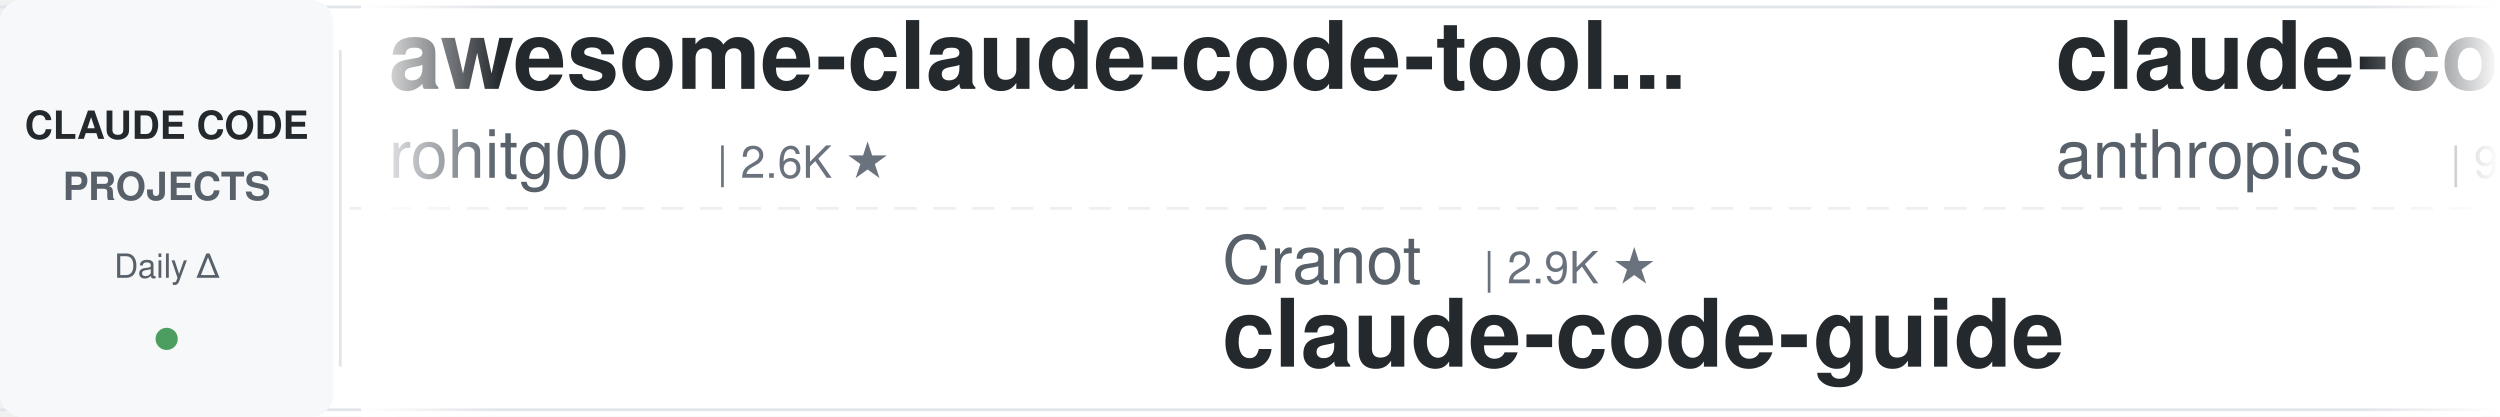
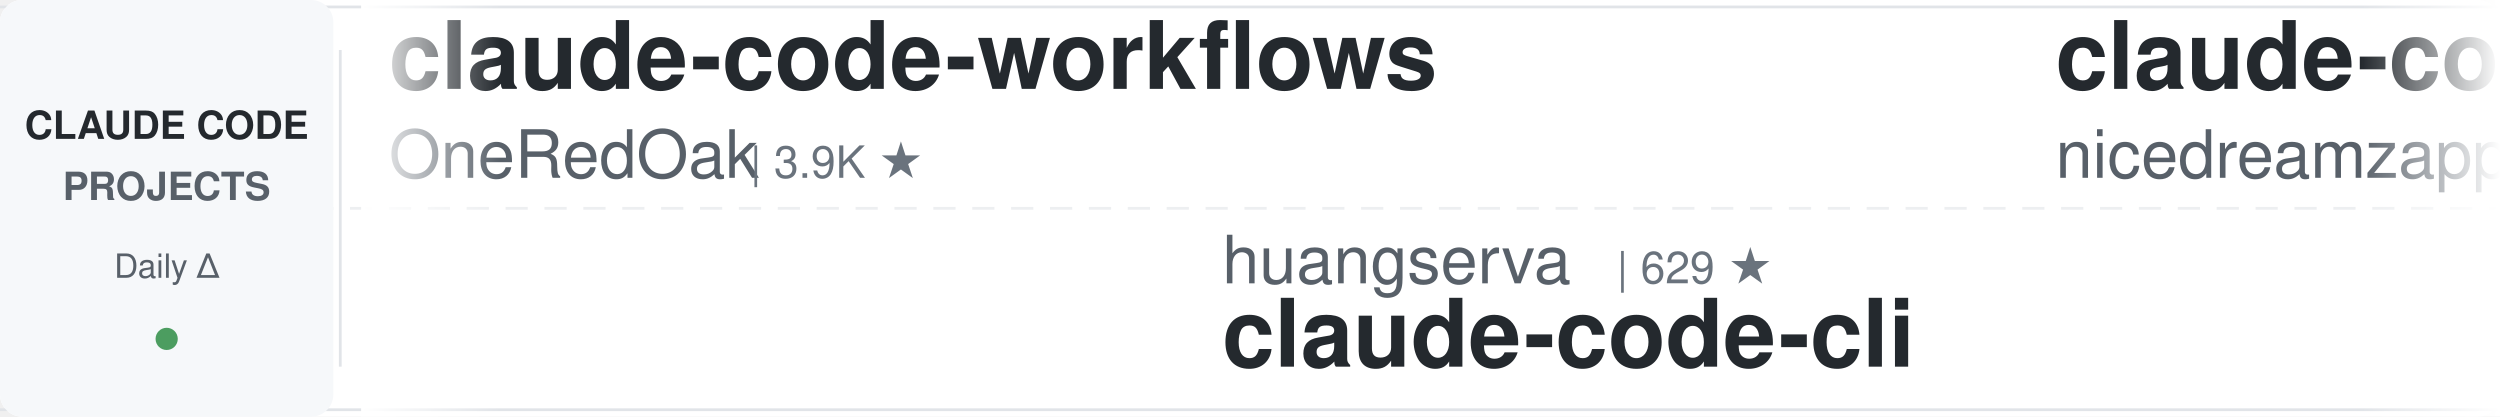
<svg xmlns="http://www.w3.org/2000/svg" width="900" height="150">
  <defs>
    <linearGradient id="leftFade" x1="0%" y1="0%" x2="100%" y2="0%">
      <stop offset="0%" style="stop-color:#ffffff;stop-opacity:1" />
      <stop offset="100%" style="stop-color:#ffffff;stop-opacity:0" />
    </linearGradient>
    <linearGradient id="rightFade" x1="0%" y1="0%" x2="100%" y2="0%">
      <stop offset="0%" style="stop-color:#ffffff;stop-opacity:0" />
      <stop offset="100%" style="stop-color:#ffffff;stop-opacity:1" />
    </linearGradient>
  </defs>
  <rect width="900" height="150" fill="#ffffff" rx="8" />
  <rect x="0" y="2" width="900" height="1" fill="#e1e4e8" />
  <rect x="0" y="147" width="900" height="1" fill="#e1e4e8" />
  <line x1="0" y1="75" x2="900" y2="75" stroke="#e1e4e8" stroke-width="1" stroke-dasharray="8 6" opacity="0.6" />
  <rect x="0" y="0" width="120" height="150" fill="#f6f8fa" rx="8" />
  <text x="60" y="50" font-family="-apple-system, BlinkMacSystemFont, 'Segoe UI', Helvetica, Arial, sans-serif" font-size="14" font-weight="600" fill="#24292e" text-anchor="middle">CLAUDE CODE</text>
  <text x="60" y="72" font-family="-apple-system, BlinkMacSystemFont, 'Segoe UI', Helvetica, Arial, sans-serif" font-size="14" font-weight="600" fill="#586069" text-anchor="middle">PROJECTS</text>
  <text x="60" y="100" font-family="-apple-system, BlinkMacSystemFont, 'Segoe UI', Helvetica, Arial, sans-serif" font-size="12" font-weight="500" fill="#586069" text-anchor="middle">Daily Δ</text>
  <circle cx="60" cy="122" r="4" fill="#22863a" opacity="0.8" />
  <rect x="122" y="18" width="1" height="114" fill="#e1e4e8" />
  <clipPath id="tickerClip">
    <rect x="130" y="0" width="770" height="150" />
  </clipPath>
  <g clip-path="url(#tickerClip)">
    <g id="tickerItems">
      <animateTransform attributeName="transform" attributeType="XML" type="translate" from="0 0" to="-3000 0" dur="54s" repeatCount="indefinite" />
      <g transform="translate(0, 0)">
+         <text x="140" y="32" font-family="-apple-system, BlinkMacSystemFont, 'Segoe UI', Helvetica, Arial, sans-serif" font-size="34" font-weight="600" fill="#24292e">claude-code-workflows</text>
+         <text x="140" y="64" font-family="-apple-system, BlinkMacSystemFont, 'Segoe UI', Helvetica, Arial, sans-serif" font-size="24" font-weight="400" fill="#586069">OneRedOak</text>
+         <text x="270" y="64" font-family="-apple-system, BlinkMacSystemFont, 'Segoe UI', Helvetica, Arial, sans-serif" font-size="16" font-weight="500" fill="#6a737d">| 3.9K ★</text>
+       </g>
+       <g transform="translate(300, 0)">
+         <text x="140" y="102" font-family="-apple-system, BlinkMacSystemFont, 'Segoe UI', Helvetica, Arial, sans-serif" font-size="24" font-weight="400" fill="#586069">huangserva</text>
+         <text x="282" y="102" font-family="-apple-system, BlinkMacSystemFont, 'Segoe UI', Helvetica, Arial, sans-serif" font-size="16" font-weight="500" fill="#6a737d">| 629 ★</text>
+         <text x="140" y="132" font-family="-apple-system, BlinkMacSystemFont, 'Segoe UI', Helvetica, Arial, sans-serif" font-size="34" font-weight="600" fill="#24292e">claude-code-cli</text>
+       </g>
+       <g transform="translate(600, 0)">
+         <text x="140" y="32" font-family="-apple-system, BlinkMacSystemFont, 'Segoe UI', Helvetica, Arial, sans-serif" font-size="34" font-weight="600" fill="#24292e">claude-code-local</text>
+         <text x="140" y="64" font-family="-apple-system, BlinkMacSystemFont, 'Segoe UI', Helvetica, Arial, sans-serif" font-size="24" font-weight="400" fill="#586069">nicedreamzapp</text>
+         <text x="318" y="64" font-family="-apple-system, BlinkMacSystemFont, 'Segoe UI', Helvetica, Arial, sans-serif" font-size="16" font-weight="500" fill="#6a737d">| 3.3K ★</text>
+       </g>
+       <g transform="translate(900, 0)">
+         <text x="140" y="102" font-family="-apple-system, BlinkMacSystemFont, 'Segoe UI', Helvetica, Arial, sans-serif" font-size="24" font-weight="400" fill="#586069">anthropics</text>
+         <text x="282" y="102" font-family="-apple-system, BlinkMacSystemFont, 'Segoe UI', Helvetica, Arial, sans-serif" font-size="16" font-weight="500" fill="#6a737d">| 8.9K ★</text>
+         <text x="140" y="132" font-family="-apple-system, BlinkMacSystemFont, 'Segoe UI', Helvetica, Arial, sans-serif" font-size="34" font-weight="600" fill="#24292e">claude-code-action</text>
+       </g>
+       <g transform="translate(1200, 0)">
+         <text x="140" y="32" font-family="-apple-system, BlinkMacSystemFont, 'Segoe UI', Helvetica, Arial, sans-serif" font-size="34" font-weight="600" fill="#24292e">claude-code-showcase</text>
+         <text x="140" y="64" font-family="-apple-system, BlinkMacSystemFont, 'Segoe UI', Helvetica, Arial, sans-serif" font-size="24" font-weight="400" fill="#586069">ChrisWiles</text>
+         <text x="282" y="64" font-family="-apple-system, BlinkMacSystemFont, 'Segoe UI', Helvetica, Arial, sans-serif" font-size="16" font-weight="500" fill="#6a737d">| 6.1K ★</text>
+       </g>
+       <g transform="translate(1500, 0)">
+         <text x="140" y="102" font-family="-apple-system, BlinkMacSystemFont, 'Segoe UI', Helvetica, Arial, sans-serif" font-size="24" font-weight="400" fill="#586069">zebbern</text>
+         <text x="246" y="102" font-family="-apple-system, BlinkMacSystemFont, 'Segoe UI', Helvetica, Arial, sans-serif" font-size="16" font-weight="500" fill="#6a737d">| 4.6K ★</text>
+         <text x="140" y="132" font-family="-apple-system, BlinkMacSystemFont, 'Segoe UI', Helvetica, Arial, sans-serif" font-size="34" font-weight="600" fill="#24292e">claude-code-guide</text>
+       </g>
+       <g transform="translate(1800, 0)">
        <text x="140" y="32" font-family="-apple-system, BlinkMacSystemFont, 'Segoe UI', Helvetica, Arial, sans-serif" font-size="34" font-weight="600" fill="#24292e">awesome-claude-code-tool...</text>
        <text x="140" y="64" font-family="-apple-system, BlinkMacSystemFont, 'Segoe UI', Helvetica, Arial, sans-serif" font-size="24" font-weight="400" fill="#586069">rohitg00</text>
        <text x="258" y="64" font-family="-apple-system, BlinkMacSystemFont, 'Segoe UI', Helvetica, Arial, sans-serif" font-size="16" font-weight="500" fill="#6a737d">| 2.6K ★</text>
      </g>
-       <g transform="translate(300, 0)">
-         <text x="140" y="102" font-family="-apple-system, BlinkMacSystemFont, 'Segoe UI', Helvetica, Arial, sans-serif" font-size="24" font-weight="400" fill="#586069">Cranot</text>
-         <text x="234" y="102" font-family="-apple-system, BlinkMacSystemFont, 'Segoe UI', Helvetica, Arial, sans-serif" font-size="16" font-weight="500" fill="#6a737d">| 2.9K ★</text>
-         <text x="140" y="132" font-family="-apple-system, BlinkMacSystemFont, 'Segoe UI', Helvetica, Arial, sans-serif" font-size="34" font-weight="600" fill="#24292e">claude-code-guide</text>
+       <g transform="translate(2100, 0)">
+         <text x="140" y="102" font-family="-apple-system, BlinkMacSystemFont, 'Segoe UI', Helvetica, Arial, sans-serif" font-size="24" font-weight="400" fill="#586069">Chachamaru127</text>
+         <text x="318" y="102" font-family="-apple-system, BlinkMacSystemFont, 'Segoe UI', Helvetica, Arial, sans-serif" font-size="16" font-weight="500" fill="#6a737d">| 3.1K ★</text>
+         <text x="140" y="132" font-family="-apple-system, BlinkMacSystemFont, 'Segoe UI', Helvetica, Arial, sans-serif" font-size="34" font-weight="600" fill="#24292e">claude-code-harness</text>
      </g>
-       <g transform="translate(600, 0)">
-         <text x="140" y="32" font-family="-apple-system, BlinkMacSystemFont, 'Segoe UI', Helvetica, Arial, sans-serif" font-size="34" font-weight="600" fill="#24292e">claude-code-base-action</text>
-         <text x="140" y="64" font-family="-apple-system, BlinkMacSystemFont, 'Segoe UI', Helvetica, Arial, sans-serif" font-size="24" font-weight="400" fill="#586069">anthropics</text>
-         <text x="282" y="64" font-family="-apple-system, BlinkMacSystemFont, 'Segoe UI', Helvetica, Arial, sans-serif" font-size="16" font-weight="500" fill="#6a737d">| 985 ★</text>
+       <g transform="translate(2400, 0)">
+         <text x="140" y="32" font-family="-apple-system, BlinkMacSystemFont, 'Segoe UI', Helvetica, Arial, sans-serif" font-size="34" font-weight="600" fill="#24292e">edmunds-claude-code</text>
+         <text x="140" y="64" font-family="-apple-system, BlinkMacSystemFont, 'Segoe UI', Helvetica, Arial, sans-serif" font-size="24" font-weight="400" fill="#586069">edmund-io</text>
+         <text x="270" y="64" font-family="-apple-system, BlinkMacSystemFont, 'Segoe UI', Helvetica, Arial, sans-serif" font-size="16" font-weight="500" fill="#6a737d">| 1.5K ★</text>
      </g>
-       <g transform="translate(900, 0)">
-         <text x="140" y="102" font-family="-apple-system, BlinkMacSystemFont, 'Segoe UI', Helvetica, Arial, sans-serif" font-size="24" font-weight="400" fill="#586069">luyao618</text>
-         <text x="258" y="102" font-family="-apple-system, BlinkMacSystemFont, 'Segoe UI', Helvetica, Arial, sans-serif" font-size="16" font-weight="500" fill="#6a737d">| 1.7K ★</text>
-         <text x="140" y="132" font-family="-apple-system, BlinkMacSystemFont, 'Segoe UI', Helvetica, Arial, sans-serif" font-size="34" font-weight="600" fill="#24292e">Claude-Code-Source-Study</text>
-       </g>
-       <g transform="translate(1200, 0)">
-         <text x="140" y="32" font-family="-apple-system, BlinkMacSystemFont, 'Segoe UI', Helvetica, Arial, sans-serif" font-size="34" font-weight="600" fill="#24292e">Open-ClaudeCode</text>
-         <text x="140" y="64" font-family="-apple-system, BlinkMacSystemFont, 'Segoe UI', Helvetica, Arial, sans-serif" font-size="24" font-weight="400" fill="#586069">LING71671</text>
-         <text x="270" y="64" font-family="-apple-system, BlinkMacSystemFont, 'Segoe UI', Helvetica, Arial, sans-serif" font-size="16" font-weight="500" fill="#6a737d">| 950 ★</text>
-       </g>
-       <g transform="translate(1500, 0)">
+       <g transform="translate(2700, 0)">
        <text x="140" y="102" font-family="-apple-system, BlinkMacSystemFont, 'Segoe UI', Helvetica, Arial, sans-serif" font-size="24" font-weight="400" fill="#586069">darcyegb</text>
        <text x="258" y="102" font-family="-apple-system, BlinkMacSystemFont, 'Segoe UI', Helvetica, Arial, sans-serif" font-size="16" font-weight="500" fill="#6a737d">| 763 ★</text>
        <text x="140" y="132" font-family="-apple-system, BlinkMacSystemFont, 'Segoe UI', Helvetica, Arial, sans-serif" font-size="34" font-weight="600" fill="#24292e">ClaudeCodeAgents</text>
      </g>
-       <g transform="translate(1800, 0)">
-         <text x="140" y="32" font-family="-apple-system, BlinkMacSystemFont, 'Segoe UI', Helvetica, Arial, sans-serif" font-size="34" font-weight="600" fill="#24292e">claude-code-transcripts</text>
-         <text x="140" y="64" font-family="-apple-system, BlinkMacSystemFont, 'Segoe UI', Helvetica, Arial, sans-serif" font-size="24" font-weight="400" fill="#586069">simonw</text>
-         <text x="234" y="64" font-family="-apple-system, BlinkMacSystemFont, 'Segoe UI', Helvetica, Arial, sans-serif" font-size="16" font-weight="500" fill="#6a737d">| 1.7K ★</text>
-       </g>
-       <g transform="translate(2100, 0)">
-         <text x="140" y="102" font-family="-apple-system, BlinkMacSystemFont, 'Segoe UI', Helvetica, Arial, sans-serif" font-size="24" font-weight="400" fill="#586069">AICoderTudou</text>
-         <text x="306" y="102" font-family="-apple-system, BlinkMacSystemFont, 'Segoe UI', Helvetica, Arial, sans-serif" font-size="16" font-weight="500" fill="#6a737d">| 493 ★</text>
-         <text x="140" y="132" font-family="-apple-system, BlinkMacSystemFont, 'Segoe UI', Helvetica, Arial, sans-serif" font-size="34" font-weight="600" fill="#24292e">claude-code-tudou</text>
-       </g>
-       <g transform="translate(2400, 0)">
-         <text x="140" y="32" font-family="-apple-system, BlinkMacSystemFont, 'Segoe UI', Helvetica, Arial, sans-serif" font-size="34" font-weight="600" fill="#24292e">oh-my-claudecode</text>
-         <text x="140" y="64" font-family="-apple-system, BlinkMacSystemFont, 'Segoe UI', Helvetica, Arial, sans-serif" font-size="24" font-weight="400" fill="#586069">Yeachan-Heo</text>
-         <text x="294" y="64" font-family="-apple-system, BlinkMacSystemFont, 'Segoe UI', Helvetica, Arial, sans-serif" font-size="16" font-weight="500" fill="#6a737d">| 39.2K ★</text>
-       </g>
-       <g transform="translate(2700, 0)">
-         <text x="140" y="102" font-family="-apple-system, BlinkMacSystemFont, 'Segoe UI', Helvetica, Arial, sans-serif" font-size="24" font-weight="400" fill="#586069">lintsinghua</text>
-         <text x="294" y="102" font-family="-apple-system, BlinkMacSystemFont, 'Segoe UI', Helvetica, Arial, sans-serif" font-size="16" font-weight="500" fill="#6a737d">| 4.2K ★</text>
-         <text x="140" y="132" font-family="-apple-system, BlinkMacSystemFont, 'Segoe UI', Helvetica, Arial, sans-serif" font-size="34" font-weight="600" fill="#24292e">claude-code-book</text>
-       </g>
      <g transform="translate(3000, 0)">
-         <text x="140" y="32" font-family="-apple-system, BlinkMacSystemFont, 'Segoe UI', Helvetica, Arial, sans-serif" font-size="34" font-weight="600" fill="#24292e">awesome-claude-code-tool...</text>
-         <text x="140" y="64" font-family="-apple-system, BlinkMacSystemFont, 'Segoe UI', Helvetica, Arial, sans-serif" font-size="24" font-weight="400" fill="#586069">rohitg00</text>
-         <text x="258" y="64" font-family="-apple-system, BlinkMacSystemFont, 'Segoe UI', Helvetica, Arial, sans-serif" font-size="16" font-weight="500" fill="#6a737d">| 2.6K ★</text>
+         <text x="140" y="32" font-family="-apple-system, BlinkMacSystemFont, 'Segoe UI', Helvetica, Arial, sans-serif" font-size="34" font-weight="600" fill="#24292e">claude-code-workflows</text>
+         <text x="140" y="64" font-family="-apple-system, BlinkMacSystemFont, 'Segoe UI', Helvetica, Arial, sans-serif" font-size="24" font-weight="400" fill="#586069">OneRedOak</text>
+         <text x="270" y="64" font-family="-apple-system, BlinkMacSystemFont, 'Segoe UI', Helvetica, Arial, sans-serif" font-size="16" font-weight="500" fill="#6a737d">| 3.9K ★</text>
      </g>
      <g transform="translate(3300, 0)">
-         <text x="140" y="102" font-family="-apple-system, BlinkMacSystemFont, 'Segoe UI', Helvetica, Arial, sans-serif" font-size="24" font-weight="400" fill="#586069">Cranot</text>
-         <text x="234" y="102" font-family="-apple-system, BlinkMacSystemFont, 'Segoe UI', Helvetica, Arial, sans-serif" font-size="16" font-weight="500" fill="#6a737d">| 2.9K ★</text>
-         <text x="140" y="132" font-family="-apple-system, BlinkMacSystemFont, 'Segoe UI', Helvetica, Arial, sans-serif" font-size="34" font-weight="600" fill="#24292e">claude-code-guide</text>
+         <text x="140" y="102" font-family="-apple-system, BlinkMacSystemFont, 'Segoe UI', Helvetica, Arial, sans-serif" font-size="24" font-weight="400" fill="#586069">huangserva</text>
+         <text x="282" y="102" font-family="-apple-system, BlinkMacSystemFont, 'Segoe UI', Helvetica, Arial, sans-serif" font-size="16" font-weight="500" fill="#6a737d">| 629 ★</text>
+         <text x="140" y="132" font-family="-apple-system, BlinkMacSystemFont, 'Segoe UI', Helvetica, Arial, sans-serif" font-size="34" font-weight="600" fill="#24292e">claude-code-cli</text>
      </g>
      <g transform="translate(3600, 0)">
-         <text x="140" y="32" font-family="-apple-system, BlinkMacSystemFont, 'Segoe UI', Helvetica, Arial, sans-serif" font-size="34" font-weight="600" fill="#24292e">claude-code-base-action</text>
-         <text x="140" y="64" font-family="-apple-system, BlinkMacSystemFont, 'Segoe UI', Helvetica, Arial, sans-serif" font-size="24" font-weight="400" fill="#586069">anthropics</text>
-         <text x="282" y="64" font-family="-apple-system, BlinkMacSystemFont, 'Segoe UI', Helvetica, Arial, sans-serif" font-size="16" font-weight="500" fill="#6a737d">| 985 ★</text>
+         <text x="140" y="32" font-family="-apple-system, BlinkMacSystemFont, 'Segoe UI', Helvetica, Arial, sans-serif" font-size="34" font-weight="600" fill="#24292e">claude-code-local</text>
+         <text x="140" y="64" font-family="-apple-system, BlinkMacSystemFont, 'Segoe UI', Helvetica, Arial, sans-serif" font-size="24" font-weight="400" fill="#586069">nicedreamzapp</text>
+         <text x="318" y="64" font-family="-apple-system, BlinkMacSystemFont, 'Segoe UI', Helvetica, Arial, sans-serif" font-size="16" font-weight="500" fill="#6a737d">| 3.3K ★</text>
      </g>
      <g transform="translate(3900, 0)">
-         <text x="140" y="102" font-family="-apple-system, BlinkMacSystemFont, 'Segoe UI', Helvetica, Arial, sans-serif" font-size="24" font-weight="400" fill="#586069">luyao618</text>
-         <text x="258" y="102" font-family="-apple-system, BlinkMacSystemFont, 'Segoe UI', Helvetica, Arial, sans-serif" font-size="16" font-weight="500" fill="#6a737d">| 1.7K ★</text>
-         <text x="140" y="132" font-family="-apple-system, BlinkMacSystemFont, 'Segoe UI', Helvetica, Arial, sans-serif" font-size="34" font-weight="600" fill="#24292e">Claude-Code-Source-Study</text>
+         <text x="140" y="102" font-family="-apple-system, BlinkMacSystemFont, 'Segoe UI', Helvetica, Arial, sans-serif" font-size="24" font-weight="400" fill="#586069">anthropics</text>
+         <text x="282" y="102" font-family="-apple-system, BlinkMacSystemFont, 'Segoe UI', Helvetica, Arial, sans-serif" font-size="16" font-weight="500" fill="#6a737d">| 8.9K ★</text>
+         <text x="140" y="132" font-family="-apple-system, BlinkMacSystemFont, 'Segoe UI', Helvetica, Arial, sans-serif" font-size="34" font-weight="600" fill="#24292e">claude-code-action</text>
      </g>
    </g>
  </g>
  <rect x="130" y="0" width="50" height="150" fill="url(#leftFade)" />
  <rect x="850" y="0" width="50" height="150" fill="url(#rightFade)" />
</svg>
